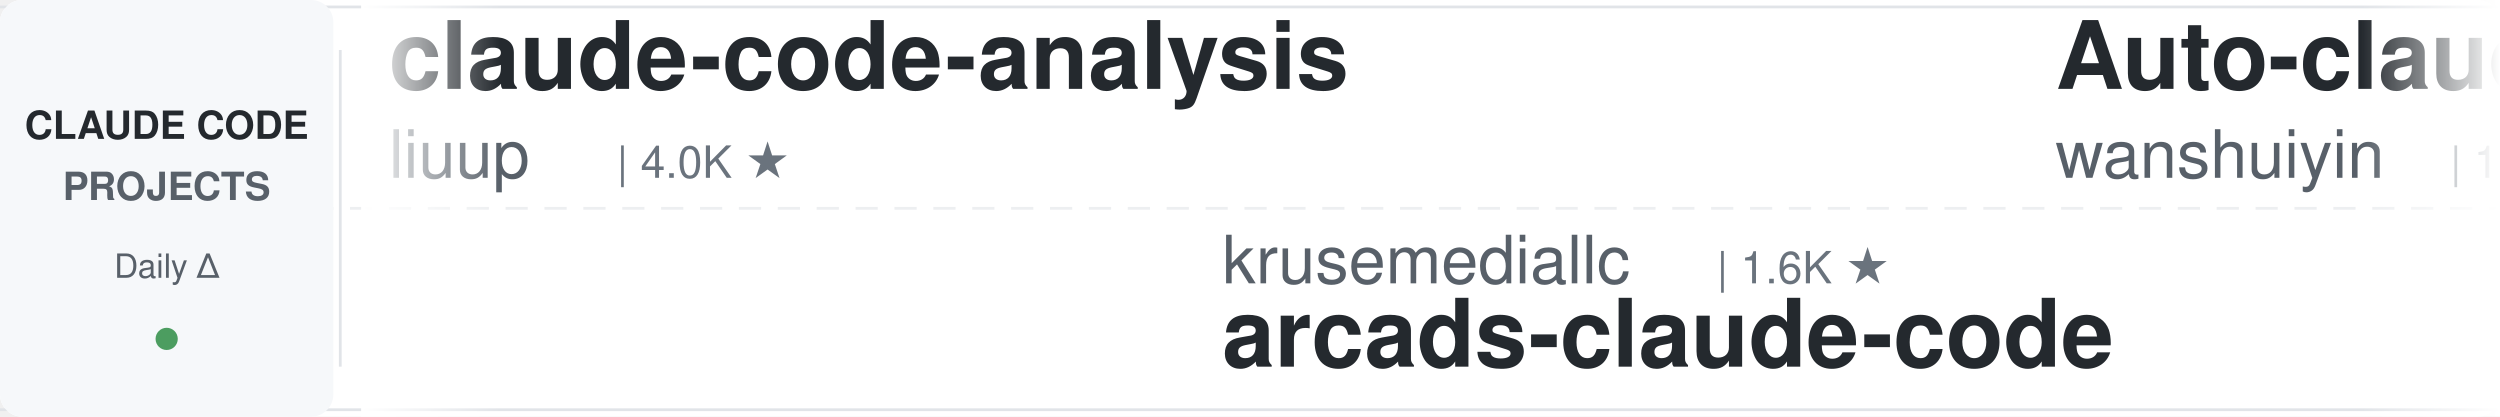
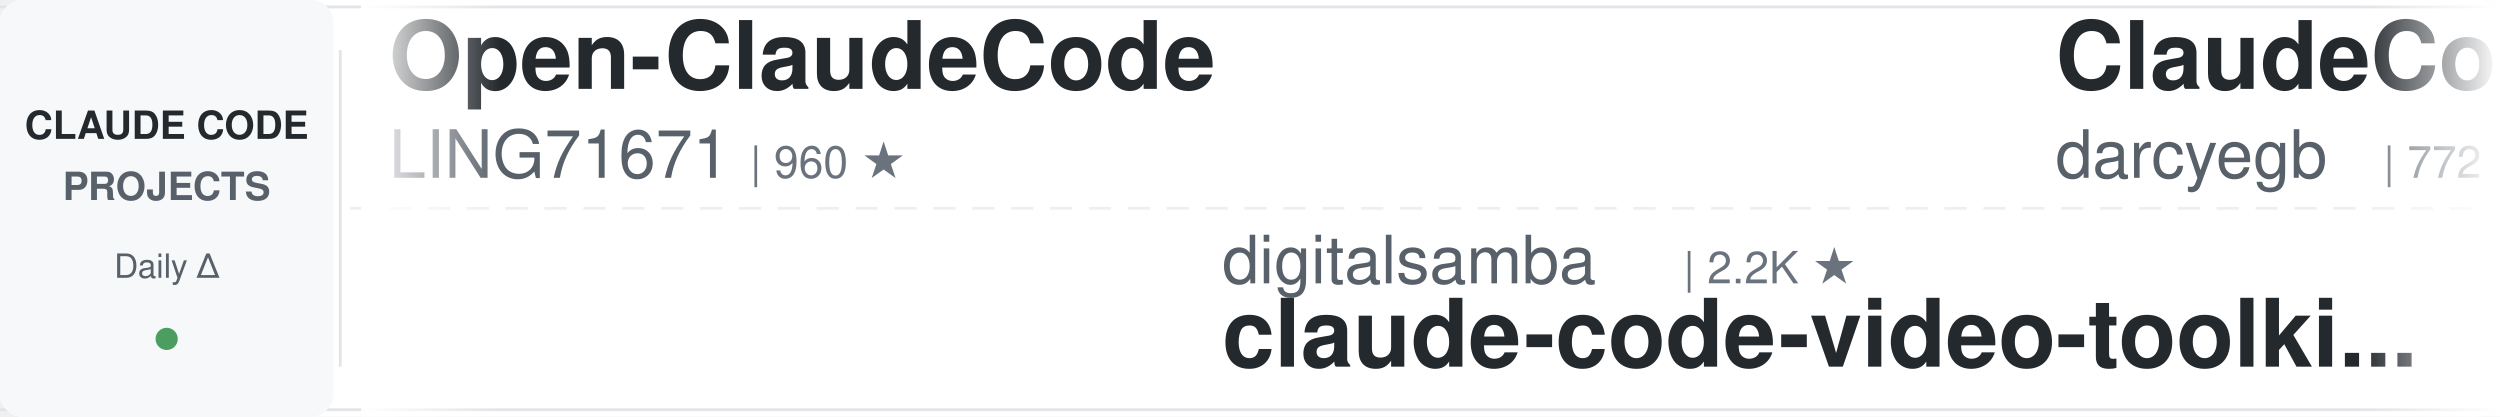
<svg xmlns="http://www.w3.org/2000/svg" width="900" height="150">
  <defs>
    <linearGradient id="leftFade" x1="0%" y1="0%" x2="100%" y2="0%">
      <stop offset="0%" style="stop-color:#ffffff;stop-opacity:1" />
      <stop offset="100%" style="stop-color:#ffffff;stop-opacity:0" />
    </linearGradient>
    <linearGradient id="rightFade" x1="0%" y1="0%" x2="100%" y2="0%">
      <stop offset="0%" style="stop-color:#ffffff;stop-opacity:0" />
      <stop offset="100%" style="stop-color:#ffffff;stop-opacity:1" />
    </linearGradient>
  </defs>
  <rect width="900" height="150" fill="#ffffff" rx="8" />
  <rect x="0" y="2" width="900" height="1" fill="#e1e4e8" />
  <rect x="0" y="147" width="900" height="1" fill="#e1e4e8" />
  <line x1="0" y1="75" x2="900" y2="75" stroke="#e1e4e8" stroke-width="1" stroke-dasharray="8 6" opacity="0.6" />
  <rect x="0" y="0" width="120" height="150" fill="#f6f8fa" rx="8" />
  <text x="60" y="50" font-family="-apple-system, BlinkMacSystemFont, 'Segoe UI', Helvetica, Arial, sans-serif" font-size="14" font-weight="600" fill="#24292e" text-anchor="middle">CLAUDE CODE</text>
  <text x="60" y="72" font-family="-apple-system, BlinkMacSystemFont, 'Segoe UI', Helvetica, Arial, sans-serif" font-size="14" font-weight="600" fill="#586069" text-anchor="middle">PROJECTS</text>
  <text x="60" y="100" font-family="-apple-system, BlinkMacSystemFont, 'Segoe UI', Helvetica, Arial, sans-serif" font-size="12" font-weight="500" fill="#586069" text-anchor="middle">Daily Δ</text>
  <circle cx="60" cy="122" r="4" fill="#22863a" opacity="0.8" />
  <rect x="122" y="18" width="1" height="114" fill="#e1e4e8" />
  <clipPath id="tickerClip">
    <rect x="130" y="0" width="770" height="150" />
  </clipPath>
  <g clip-path="url(#tickerClip)">
    <g id="tickerItems">
      <animateTransform attributeName="transform" attributeType="XML" type="translate" from="0 0" to="-3000 0" dur="54s" repeatCount="indefinite" />
      <g transform="translate(0, 0)">
-         <text x="140" y="32" font-family="-apple-system, BlinkMacSystemFont, 'Segoe UI', Helvetica, Arial, sans-serif" font-size="34" font-weight="600" fill="#24292e">claude-code-analysis</text>
-         <text x="140" y="64" font-family="-apple-system, BlinkMacSystemFont, 'Segoe UI', Helvetica, Arial, sans-serif" font-size="24" font-weight="400" fill="#586069">liuup</text>
-         <text x="222" y="64" font-family="-apple-system, BlinkMacSystemFont, 'Segoe UI', Helvetica, Arial, sans-serif" font-size="16" font-weight="500" fill="#6a737d">| 4.0K ★</text>
+         <text x="140" y="32" font-family="-apple-system, BlinkMacSystemFont, 'Segoe UI', Helvetica, Arial, sans-serif" font-size="34" font-weight="600" fill="#24292e">Open-ClaudeCode</text>
+         <text x="140" y="64" font-family="-apple-system, BlinkMacSystemFont, 'Segoe UI', Helvetica, Arial, sans-serif" font-size="24" font-weight="400" fill="#586069">LING71671</text>
+         <text x="270" y="64" font-family="-apple-system, BlinkMacSystemFont, 'Segoe UI', Helvetica, Arial, sans-serif" font-size="16" font-weight="500" fill="#6a737d">| 960 ★</text>
      </g>
      <g transform="translate(300, 0)">
-         <text x="140" y="102" font-family="-apple-system, BlinkMacSystemFont, 'Segoe UI', Helvetica, Arial, sans-serif" font-size="24" font-weight="400" fill="#586069">krusemediallc</text>
-         <text x="318" y="102" font-family="-apple-system, BlinkMacSystemFont, 'Segoe UI', Helvetica, Arial, sans-serif" font-size="16" font-weight="500" fill="#6a737d">| 1.6K ★</text>
-         <text x="140" y="132" font-family="-apple-system, BlinkMacSystemFont, 'Segoe UI', Helvetica, Arial, sans-serif" font-size="34" font-weight="600" fill="#24292e">arcads-claude-code</text>
+         <text x="140" y="102" font-family="-apple-system, BlinkMacSystemFont, 'Segoe UI', Helvetica, Arial, sans-serif" font-size="24" font-weight="400" fill="#586069">digitalsamba</text>
+         <text x="306" y="102" font-family="-apple-system, BlinkMacSystemFont, 'Segoe UI', Helvetica, Arial, sans-serif" font-size="16" font-weight="500" fill="#6a737d">| 2.2K ★</text>
+         <text x="140" y="132" font-family="-apple-system, BlinkMacSystemFont, 'Segoe UI', Helvetica, Arial, sans-serif" font-size="34" font-weight="600" fill="#24292e">claude-code-video-toolki...</text>
      </g>
      <g transform="translate(600, 0)">
-         <text x="140" y="32" font-family="-apple-system, BlinkMacSystemFont, 'Segoe UI', Helvetica, Arial, sans-serif" font-size="34" font-weight="600" fill="#24292e">Auto-claude-code-researc...</text>
-         <text x="140" y="64" font-family="-apple-system, BlinkMacSystemFont, 'Segoe UI', Helvetica, Arial, sans-serif" font-size="24" font-weight="400" fill="#586069">wanshuiyin</text>
-         <text x="282" y="64" font-family="-apple-system, BlinkMacSystemFont, 'Segoe UI', Helvetica, Arial, sans-serif" font-size="16" font-weight="500" fill="#6a737d">| 17.1K ★</text>
+         <text x="140" y="32" font-family="-apple-system, BlinkMacSystemFont, 'Segoe UI', Helvetica, Arial, sans-serif" font-size="34" font-weight="600" fill="#24292e">ClaudeCodeAgents</text>
+         <text x="140" y="64" font-family="-apple-system, BlinkMacSystemFont, 'Segoe UI', Helvetica, Arial, sans-serif" font-size="24" font-weight="400" fill="#586069">darcyegb</text>
+         <text x="258" y="64" font-family="-apple-system, BlinkMacSystemFont, 'Segoe UI', Helvetica, Arial, sans-serif" font-size="16" font-weight="500" fill="#6a737d">| 772 ★</text>
      </g>
      <g transform="translate(900, 0)">
-         <text x="140" y="102" font-family="-apple-system, BlinkMacSystemFont, 'Segoe UI', Helvetica, Arial, sans-serif" font-size="24" font-weight="400" fill="#586069">andrew-kramer-inno</text>
-         <text x="378" y="102" font-family="-apple-system, BlinkMacSystemFont, 'Segoe UI', Helvetica, Arial, sans-serif" font-size="16" font-weight="500" fill="#6a737d">| 594 ★</text>
-         <text x="140" y="132" font-family="-apple-system, BlinkMacSystemFont, 'Segoe UI', Helvetica, Arial, sans-serif" font-size="34" font-weight="600" fill="#24292e">claude-code-source-build</text>
+         <text x="140" y="102" font-family="-apple-system, BlinkMacSystemFont, 'Segoe UI', Helvetica, Arial, sans-serif" font-size="24" font-weight="400" fill="#586069">AprilNEA</text>
+         <text x="258" y="102" font-family="-apple-system, BlinkMacSystemFont, 'Segoe UI', Helvetica, Arial, sans-serif" font-size="16" font-weight="500" fill="#6a737d">| 393 ★</text>
+         <text x="140" y="132" font-family="-apple-system, BlinkMacSystemFont, 'Segoe UI', Helvetica, Arial, sans-serif" font-size="34" font-weight="600" fill="#24292e">claude-code-source</text>
      </g>
      <g transform="translate(1200, 0)">
-         <text x="140" y="32" font-family="-apple-system, BlinkMacSystemFont, 'Segoe UI', Helvetica, Arial, sans-serif" font-size="34" font-weight="600" fill="#24292e">claude-code-source</text>
-         <text x="140" y="64" font-family="-apple-system, BlinkMacSystemFont, 'Segoe UI', Helvetica, Arial, sans-serif" font-size="24" font-weight="400" fill="#586069">hangsman</text>
-         <text x="258" y="64" font-family="-apple-system, BlinkMacSystemFont, 'Segoe UI', Helvetica, Arial, sans-serif" font-size="16" font-weight="500" fill="#6a737d">| 797 ★</text>
+         <text x="140" y="32" font-family="-apple-system, BlinkMacSystemFont, 'Segoe UI', Helvetica, Arial, sans-serif" font-size="34" font-weight="600" fill="#24292e">claude-code-workflows</text>
+         <text x="140" y="64" font-family="-apple-system, BlinkMacSystemFont, 'Segoe UI', Helvetica, Arial, sans-serif" font-size="24" font-weight="400" fill="#586069">OneRedOak</text>
+         <text x="270" y="64" font-family="-apple-system, BlinkMacSystemFont, 'Segoe UI', Helvetica, Arial, sans-serif" font-size="16" font-weight="500" fill="#6a737d">| 3.9K ★</text>
      </g>
      <g transform="translate(1500, 0)">
-         <text x="140" y="102" font-family="-apple-system, BlinkMacSystemFont, 'Segoe UI', Helvetica, Arial, sans-serif" font-size="24" font-weight="400" fill="#586069">WorldFlowAI</text>
-         <text x="294" y="102" font-family="-apple-system, BlinkMacSystemFont, 'Segoe UI', Helvetica, Arial, sans-serif" font-size="16" font-weight="500" fill="#6a737d">| 4.2K ★</text>
-         <text x="140" y="132" font-family="-apple-system, BlinkMacSystemFont, 'Segoe UI', Helvetica, Arial, sans-serif" font-size="34" font-weight="600" fill="#24292e">everything-claude-code</text>
+         <text x="140" y="102" font-family="-apple-system, BlinkMacSystemFont, 'Segoe UI', Helvetica, Arial, sans-serif" font-size="24" font-weight="400" fill="#586069">ChrisWiles</text>
+         <text x="282" y="102" font-family="-apple-system, BlinkMacSystemFont, 'Segoe UI', Helvetica, Arial, sans-serif" font-size="16" font-weight="500" fill="#6a737d">| 6.1K ★</text>
+         <text x="140" y="132" font-family="-apple-system, BlinkMacSystemFont, 'Segoe UI', Helvetica, Arial, sans-serif" font-size="34" font-weight="600" fill="#24292e">claude-code-showcase</text>
      </g>
      <g transform="translate(1800, 0)">
-         <text x="140" y="32" font-family="-apple-system, BlinkMacSystemFont, 'Segoe UI', Helvetica, Arial, sans-serif" font-size="34" font-weight="600" fill="#24292e">Dive-into-Claude-Code</text>
-         <text x="140" y="64" font-family="-apple-system, BlinkMacSystemFont, 'Segoe UI', Helvetica, Arial, sans-serif" font-size="24" font-weight="400" fill="#586069">VILA-Lab</text>
-         <text x="258" y="64" font-family="-apple-system, BlinkMacSystemFont, 'Segoe UI', Helvetica, Arial, sans-serif" font-size="16" font-weight="500" fill="#6a737d">| 2.1K ★</text>
+         <text x="140" y="32" font-family="-apple-system, BlinkMacSystemFont, 'Segoe UI', Helvetica, Arial, sans-serif" font-size="34" font-weight="600" fill="#24292e">pi-vs-claude-code</text>
+         <text x="140" y="64" font-family="-apple-system, BlinkMacSystemFont, 'Segoe UI', Helvetica, Arial, sans-serif" font-size="24" font-weight="400" fill="#586069">disler</text>
+         <text x="234" y="64" font-family="-apple-system, BlinkMacSystemFont, 'Segoe UI', Helvetica, Arial, sans-serif" font-size="16" font-weight="500" fill="#6a737d">| 1.7K ★</text>
      </g>
      <g transform="translate(2100, 0)">
-         <text x="140" y="102" font-family="-apple-system, BlinkMacSystemFont, 'Segoe UI', Helvetica, Arial, sans-serif" font-size="24" font-weight="400" fill="#586069">feiskyer</text>
-         <text x="258" y="102" font-family="-apple-system, BlinkMacSystemFont, 'Segoe UI', Helvetica, Arial, sans-serif" font-size="16" font-weight="500" fill="#6a737d">| 1.7K ★</text>
-         <text x="140" y="132" font-family="-apple-system, BlinkMacSystemFont, 'Segoe UI', Helvetica, Arial, sans-serif" font-size="34" font-weight="600" fill="#24292e">claude-code-settings</text>
+         <text x="140" y="102" font-family="-apple-system, BlinkMacSystemFont, 'Segoe UI', Helvetica, Arial, sans-serif" font-size="24" font-weight="400" fill="#586069">asgeirtj</text>
+         <text x="258" y="102" font-family="-apple-system, BlinkMacSystemFont, 'Segoe UI', Helvetica, Arial, sans-serif" font-size="16" font-weight="500" fill="#6a737d">| 69.1K ★</text>
+         <text x="140" y="132" font-family="-apple-system, BlinkMacSystemFont, 'Segoe UI', Helvetica, Arial, sans-serif" font-size="34" font-weight="600" fill="#24292e">system_prompts_leaks</text>
      </g>
      <g transform="translate(2400, 0)">
-         <text x="140" y="32" font-family="-apple-system, BlinkMacSystemFont, 'Segoe UI', Helvetica, Arial, sans-serif" font-size="34" font-weight="600" fill="#24292e">claude_codex_bridge</text>
-         <text x="140" y="64" font-family="-apple-system, BlinkMacSystemFont, 'Segoe UI', Helvetica, Arial, sans-serif" font-size="24" font-weight="400" fill="#586069">SeemSeam</text>
-         <text x="258" y="64" font-family="-apple-system, BlinkMacSystemFont, 'Segoe UI', Helvetica, Arial, sans-serif" font-size="16" font-weight="500" fill="#6a737d">| 3.5K ★</text>
+         <text x="140" y="32" font-family="-apple-system, BlinkMacSystemFont, 'Segoe UI', Helvetica, Arial, sans-serif" font-size="34" font-weight="600" fill="#24292e">everything-claude-code-z...</text>
+         <text x="140" y="64" font-family="-apple-system, BlinkMacSystemFont, 'Segoe UI', Helvetica, Arial, sans-serif" font-size="24" font-weight="400" fill="#586069">xu-xiang</text>
+         <text x="258" y="64" font-family="-apple-system, BlinkMacSystemFont, 'Segoe UI', Helvetica, Arial, sans-serif" font-size="16" font-weight="500" fill="#6a737d">| 2.0K ★</text>
      </g>
      <g transform="translate(2700, 0)">
-         <text x="140" y="102" font-family="-apple-system, BlinkMacSystemFont, 'Segoe UI', Helvetica, Arial, sans-serif" font-size="24" font-weight="400" fill="#586069">ccplugins</text>
-         <text x="270" y="102" font-family="-apple-system, BlinkMacSystemFont, 'Segoe UI', Helvetica, Arial, sans-serif" font-size="16" font-weight="500" fill="#6a737d">| 967 ★</text>
-         <text x="140" y="132" font-family="-apple-system, BlinkMacSystemFont, 'Segoe UI', Helvetica, Arial, sans-serif" font-size="34" font-weight="600" fill="#24292e">awesome-claude-code-plug...</text>
+         <text x="140" y="102" font-family="-apple-system, BlinkMacSystemFont, 'Segoe UI', Helvetica, Arial, sans-serif" font-size="24" font-weight="400" fill="#586069">ponponon</text>
+         <text x="258" y="102" font-family="-apple-system, BlinkMacSystemFont, 'Segoe UI', Helvetica, Arial, sans-serif" font-size="16" font-weight="500" fill="#6a737d">| 2.3K ★</text>
+         <text x="140" y="132" font-family="-apple-system, BlinkMacSystemFont, 'Segoe UI', Helvetica, Arial, sans-serif" font-size="34" font-weight="600" fill="#24292e">claude_code_src</text>
      </g>
      <g transform="translate(3000, 0)">
-         <text x="140" y="32" font-family="-apple-system, BlinkMacSystemFont, 'Segoe UI', Helvetica, Arial, sans-serif" font-size="34" font-weight="600" fill="#24292e">claude-code-analysis</text>
-         <text x="140" y="64" font-family="-apple-system, BlinkMacSystemFont, 'Segoe UI', Helvetica, Arial, sans-serif" font-size="24" font-weight="400" fill="#586069">liuup</text>
-         <text x="222" y="64" font-family="-apple-system, BlinkMacSystemFont, 'Segoe UI', Helvetica, Arial, sans-serif" font-size="16" font-weight="500" fill="#6a737d">| 4.0K ★</text>
+         <text x="140" y="32" font-family="-apple-system, BlinkMacSystemFont, 'Segoe UI', Helvetica, Arial, sans-serif" font-size="34" font-weight="600" fill="#24292e">Open-ClaudeCode</text>
+         <text x="140" y="64" font-family="-apple-system, BlinkMacSystemFont, 'Segoe UI', Helvetica, Arial, sans-serif" font-size="24" font-weight="400" fill="#586069">LING71671</text>
+         <text x="270" y="64" font-family="-apple-system, BlinkMacSystemFont, 'Segoe UI', Helvetica, Arial, sans-serif" font-size="16" font-weight="500" fill="#6a737d">| 960 ★</text>
      </g>
      <g transform="translate(3300, 0)">
-         <text x="140" y="102" font-family="-apple-system, BlinkMacSystemFont, 'Segoe UI', Helvetica, Arial, sans-serif" font-size="24" font-weight="400" fill="#586069">krusemediallc</text>
-         <text x="318" y="102" font-family="-apple-system, BlinkMacSystemFont, 'Segoe UI', Helvetica, Arial, sans-serif" font-size="16" font-weight="500" fill="#6a737d">| 1.6K ★</text>
-         <text x="140" y="132" font-family="-apple-system, BlinkMacSystemFont, 'Segoe UI', Helvetica, Arial, sans-serif" font-size="34" font-weight="600" fill="#24292e">arcads-claude-code</text>
+         <text x="140" y="102" font-family="-apple-system, BlinkMacSystemFont, 'Segoe UI', Helvetica, Arial, sans-serif" font-size="24" font-weight="400" fill="#586069">digitalsamba</text>
+         <text x="306" y="102" font-family="-apple-system, BlinkMacSystemFont, 'Segoe UI', Helvetica, Arial, sans-serif" font-size="16" font-weight="500" fill="#6a737d">| 2.2K ★</text>
+         <text x="140" y="132" font-family="-apple-system, BlinkMacSystemFont, 'Segoe UI', Helvetica, Arial, sans-serif" font-size="34" font-weight="600" fill="#24292e">claude-code-video-toolki...</text>
      </g>
      <g transform="translate(3600, 0)">
-         <text x="140" y="32" font-family="-apple-system, BlinkMacSystemFont, 'Segoe UI', Helvetica, Arial, sans-serif" font-size="34" font-weight="600" fill="#24292e">Auto-claude-code-researc...</text>
-         <text x="140" y="64" font-family="-apple-system, BlinkMacSystemFont, 'Segoe UI', Helvetica, Arial, sans-serif" font-size="24" font-weight="400" fill="#586069">wanshuiyin</text>
-         <text x="282" y="64" font-family="-apple-system, BlinkMacSystemFont, 'Segoe UI', Helvetica, Arial, sans-serif" font-size="16" font-weight="500" fill="#6a737d">| 17.1K ★</text>
+         <text x="140" y="32" font-family="-apple-system, BlinkMacSystemFont, 'Segoe UI', Helvetica, Arial, sans-serif" font-size="34" font-weight="600" fill="#24292e">ClaudeCodeAgents</text>
+         <text x="140" y="64" font-family="-apple-system, BlinkMacSystemFont, 'Segoe UI', Helvetica, Arial, sans-serif" font-size="24" font-weight="400" fill="#586069">darcyegb</text>
+         <text x="258" y="64" font-family="-apple-system, BlinkMacSystemFont, 'Segoe UI', Helvetica, Arial, sans-serif" font-size="16" font-weight="500" fill="#6a737d">| 772 ★</text>
      </g>
      <g transform="translate(3900, 0)">
-         <text x="140" y="102" font-family="-apple-system, BlinkMacSystemFont, 'Segoe UI', Helvetica, Arial, sans-serif" font-size="24" font-weight="400" fill="#586069">andrew-kramer-inno</text>
-         <text x="378" y="102" font-family="-apple-system, BlinkMacSystemFont, 'Segoe UI', Helvetica, Arial, sans-serif" font-size="16" font-weight="500" fill="#6a737d">| 594 ★</text>
-         <text x="140" y="132" font-family="-apple-system, BlinkMacSystemFont, 'Segoe UI', Helvetica, Arial, sans-serif" font-size="34" font-weight="600" fill="#24292e">claude-code-source-build</text>
+         <text x="140" y="102" font-family="-apple-system, BlinkMacSystemFont, 'Segoe UI', Helvetica, Arial, sans-serif" font-size="24" font-weight="400" fill="#586069">AprilNEA</text>
+         <text x="258" y="102" font-family="-apple-system, BlinkMacSystemFont, 'Segoe UI', Helvetica, Arial, sans-serif" font-size="16" font-weight="500" fill="#6a737d">| 393 ★</text>
+         <text x="140" y="132" font-family="-apple-system, BlinkMacSystemFont, 'Segoe UI', Helvetica, Arial, sans-serif" font-size="34" font-weight="600" fill="#24292e">claude-code-source</text>
      </g>
    </g>
  </g>
  <rect x="130" y="0" width="50" height="150" fill="url(#leftFade)" />
  <rect x="850" y="0" width="50" height="150" fill="url(#rightFade)" />
</svg>
